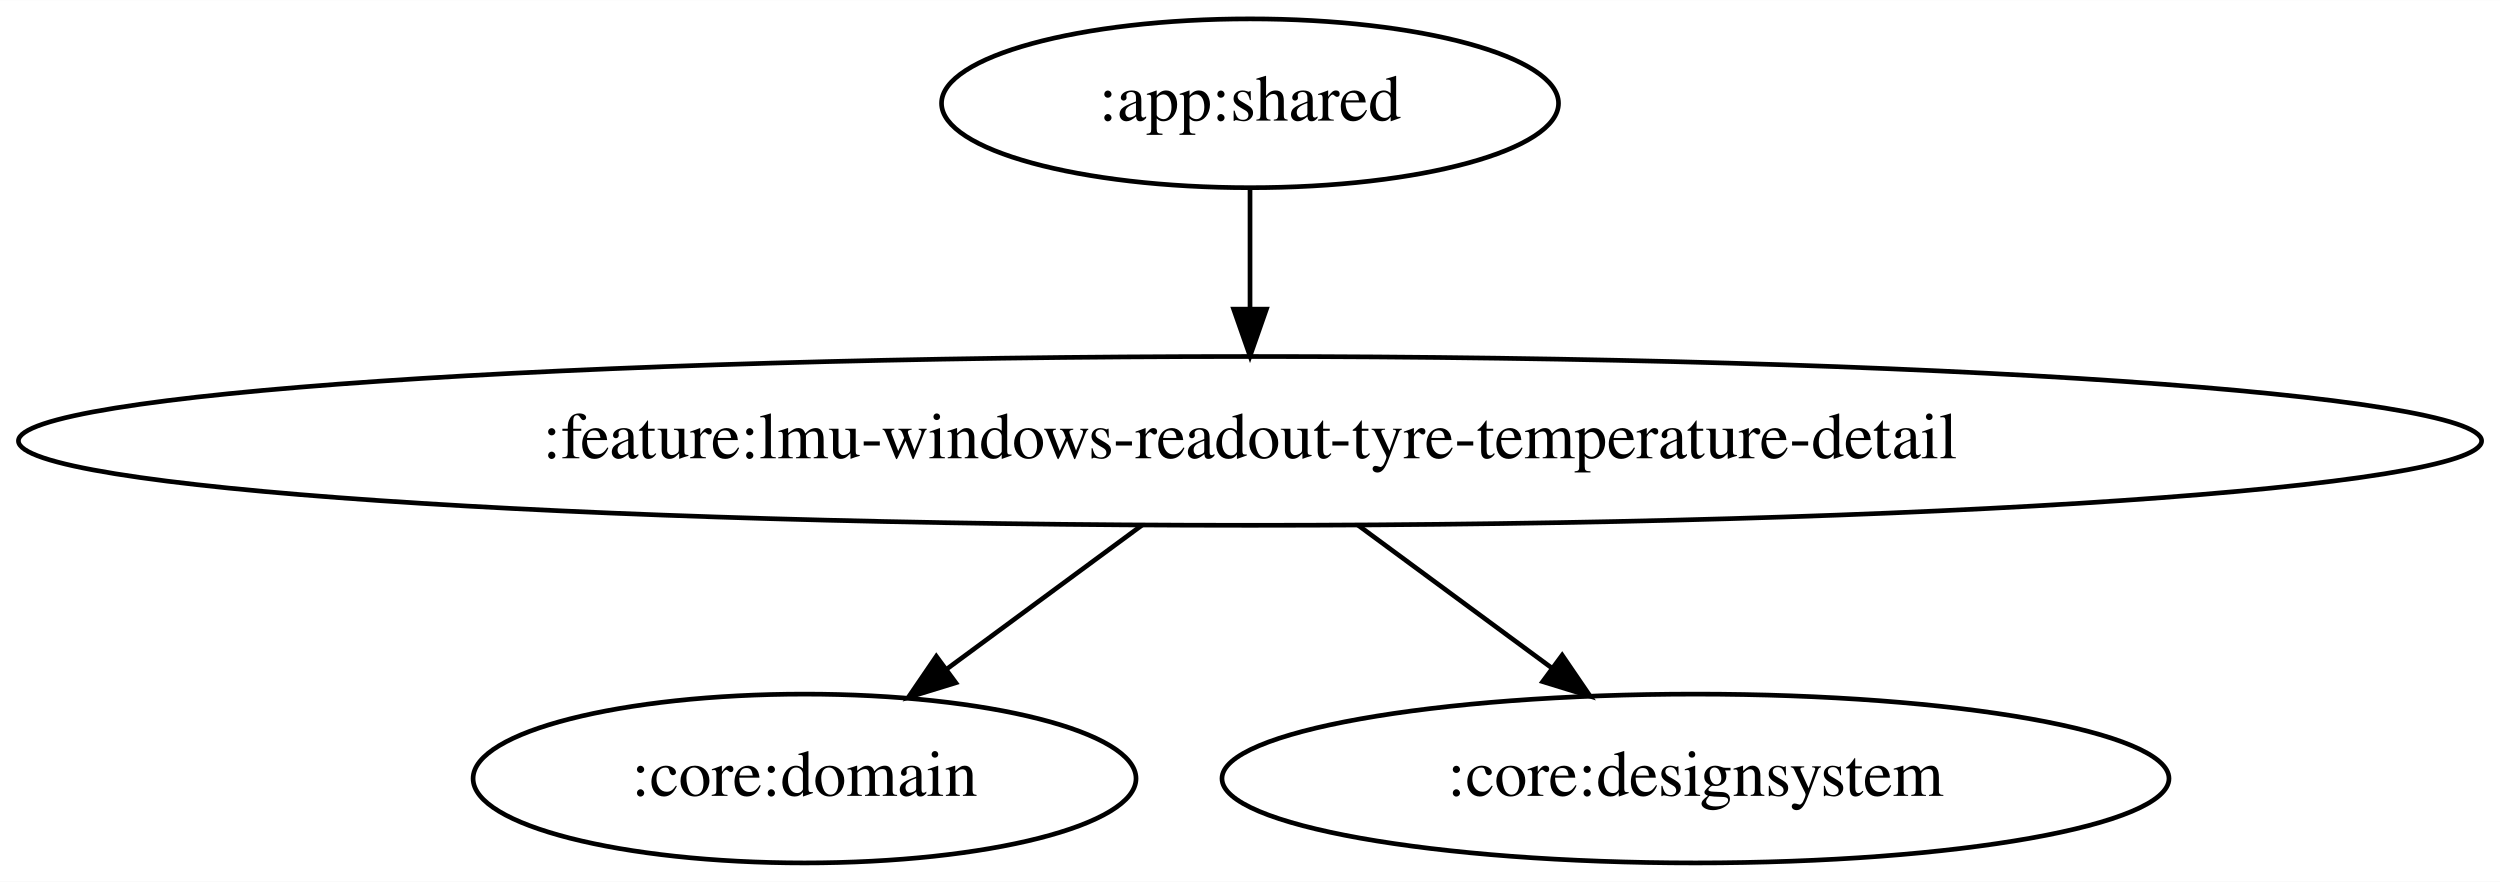
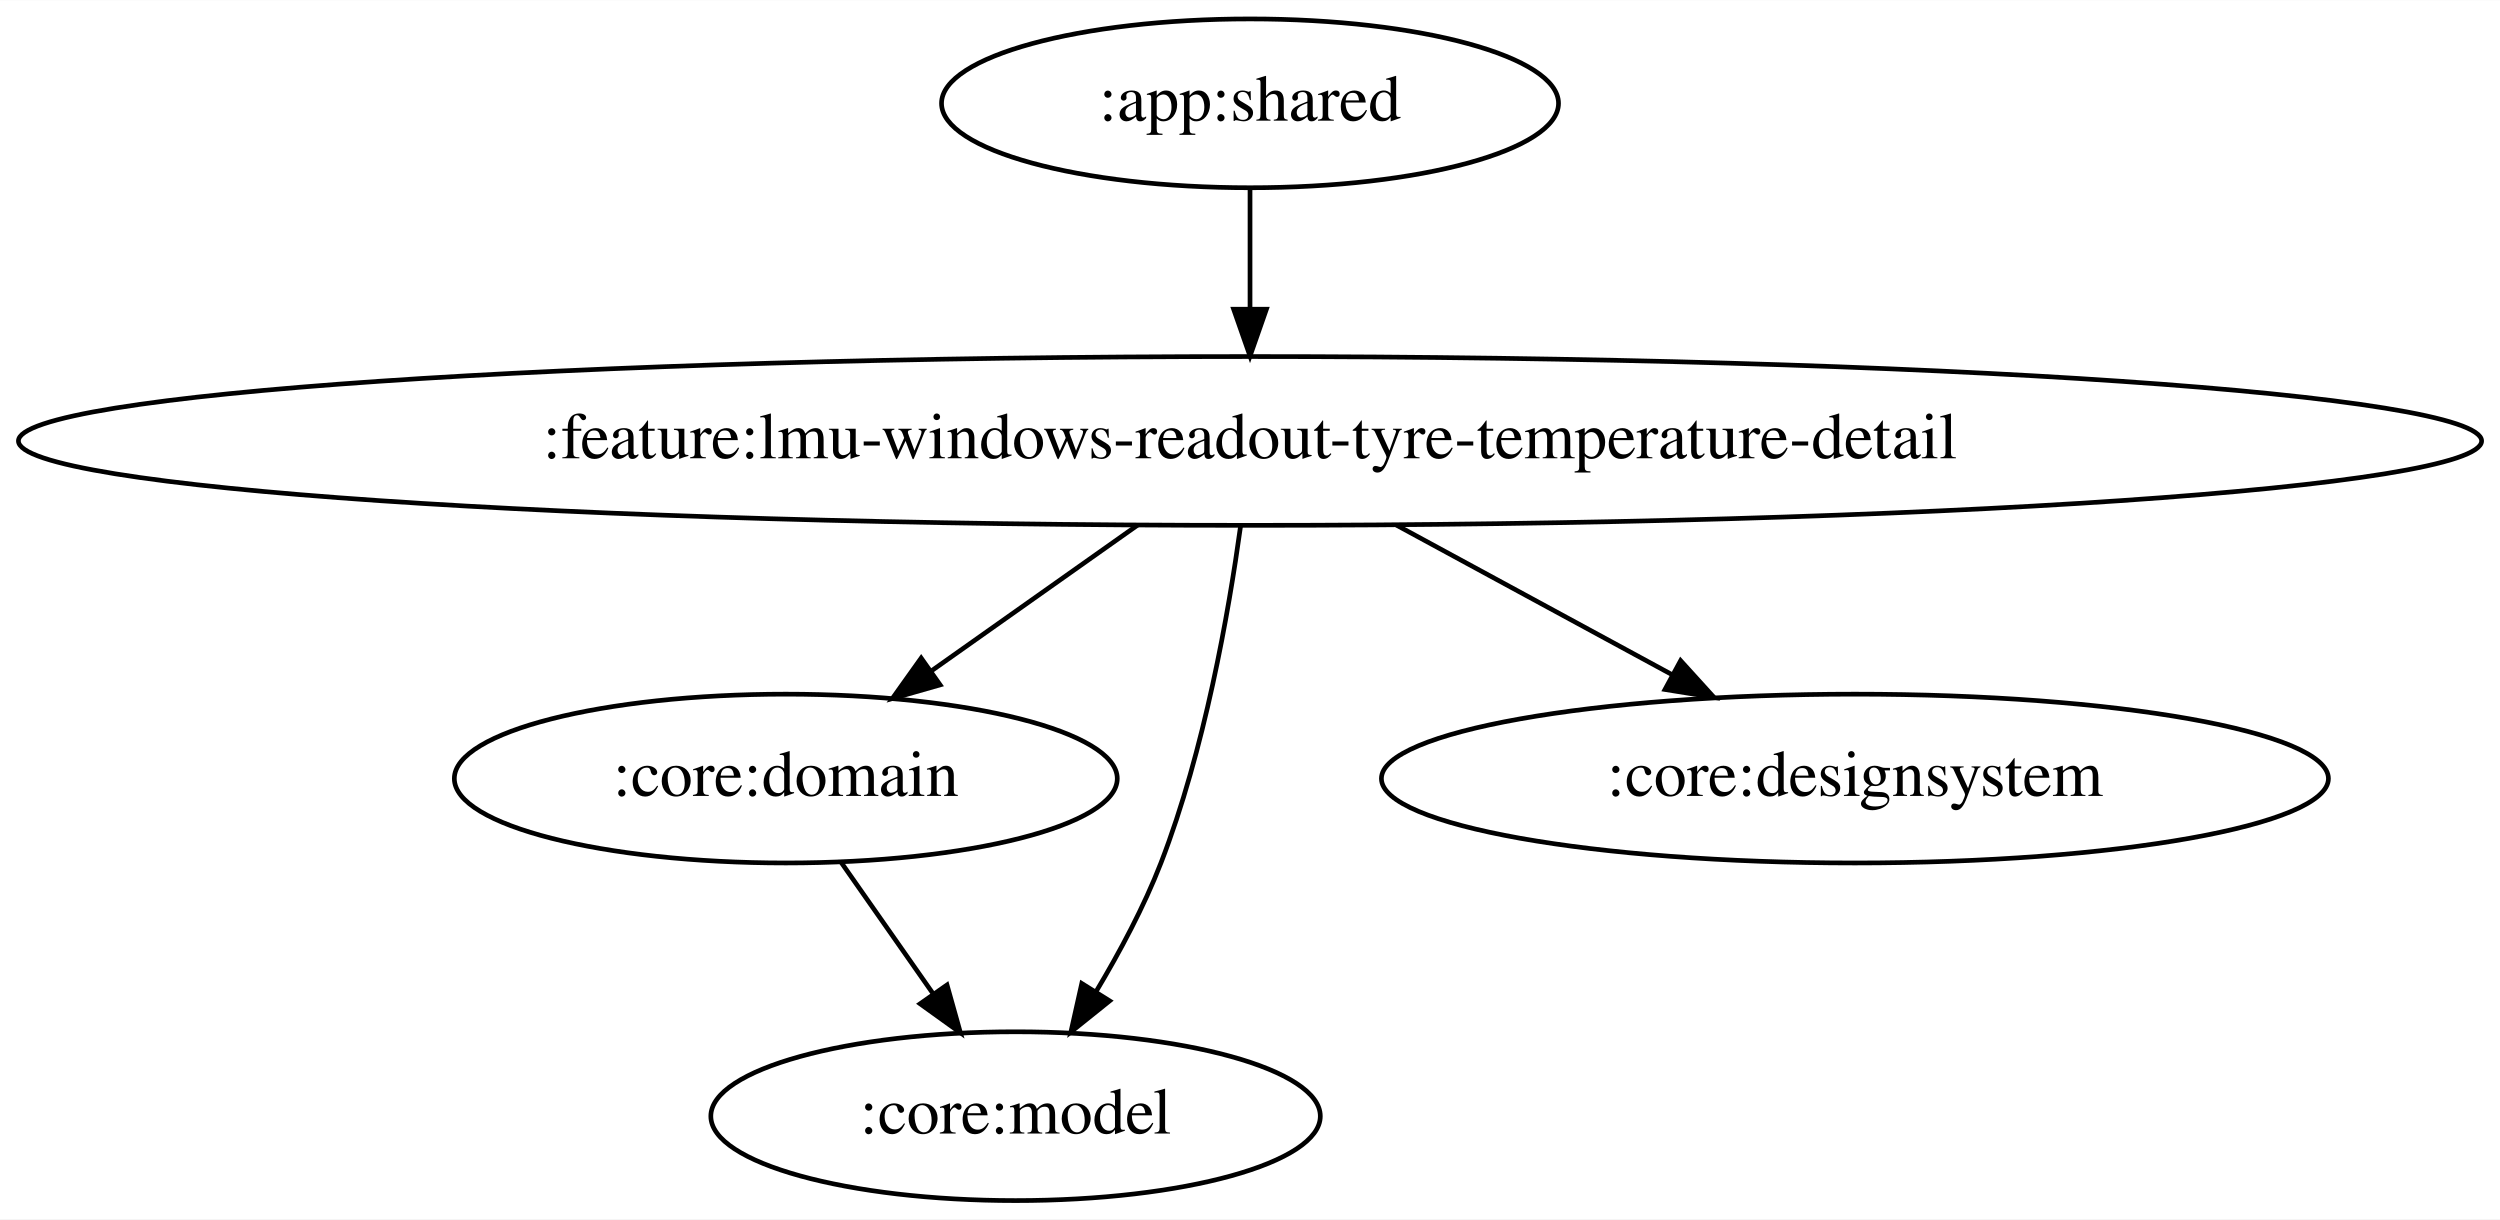
- <svg xmlns="http://www.w3.org/2000/svg" width="533pt" height="188pt" viewBox="0.00 0.00 533.15 188.00">
-   <g id="graph0" class="graph" transform="scale(1 1) rotate(0) translate(4 184)">
-     <polygon fill="white" stroke="transparent" points="-4,4 -4,-184 529.15,-184 529.15,4 -4,4" />
+ <svg xmlns="http://www.w3.org/2000/svg" width="533pt" height="260pt" viewBox="0.00 0.00 533.15 260.00">
+   <g id="graph0" class="graph" transform="scale(1 1) rotate(0) translate(4 256)">
+     <polygon fill="white" stroke="transparent" points="-4,4 -4,-256 529.15,-256 529.15,4 -4,4" />
    <g id="node1" class="node">
-       <ellipse fill="none" stroke="black" cx="262.58" cy="-162" rx="65.79" ry="18" />
-       <text text-anchor="middle" x="262.58" y="-158.3" font-family="Times,serif" font-size="14.00">:app:shared</text>
+       <ellipse fill="none" stroke="black" cx="262.58" cy="-234" rx="65.79" ry="18" />
+       <text text-anchor="middle" x="262.58" y="-230.3" font-family="Times,serif" font-size="14.00">:app:shared</text>
    </g>
    <g id="node2" class="node">
-       <ellipse fill="none" stroke="black" cx="262.58" cy="-90" rx="262.65" ry="18" />
-       <text text-anchor="middle" x="262.58" y="-86.3" font-family="Times,serif" font-size="14.00">:feature:lmu-windows-readout-tyre-temperature-detail</text>
+       <ellipse fill="none" stroke="black" cx="262.58" cy="-162" rx="262.65" ry="18" />
+       <text text-anchor="middle" x="262.58" y="-158.3" font-family="Times,serif" font-size="14.00">:feature:lmu-windows-readout-tyre-temperature-detail</text>
    </g>
    <g id="edge1" class="edge">
-       <path fill="none" stroke="black" d="M262.58,-143.7C262.58,-135.98 262.58,-126.71 262.58,-118.11" />
-       <polygon fill="black" stroke="black" points="266.08,-118.1 262.58,-108.1 259.08,-118.1 266.08,-118.1" />
+       <path fill="none" stroke="black" d="M262.58,-215.7C262.58,-207.98 262.58,-198.71 262.58,-190.11" />
+       <polygon fill="black" stroke="black" points="266.08,-190.1 262.58,-180.1 259.08,-190.1 266.08,-190.1" />
    </g>
    <g id="node3" class="node">
-       <ellipse fill="none" stroke="black" cx="167.58" cy="-18" rx="70.69" ry="18" />
-       <text text-anchor="middle" x="167.58" y="-14.3" font-family="Times,serif" font-size="14.00">:core:domain</text>
+       <ellipse fill="none" stroke="black" cx="163.58" cy="-90" rx="70.69" ry="18" />
+       <text text-anchor="middle" x="163.58" y="-86.3" font-family="Times,serif" font-size="14.00">:core:domain</text>
+     </g>
+     <g id="edge3" class="edge">
+       <path fill="none" stroke="black" d="M238.61,-144.05C225.44,-134.74 208.94,-123.07 194.77,-113.06" />
+       <polygon fill="black" stroke="black" points="196.49,-109.98 186.3,-107.07 192.45,-115.7 196.49,-109.98" />
+     </g>
+     <g id="node4" class="node">
+       <ellipse fill="none" stroke="black" cx="212.58" cy="-18" rx="64.99" ry="18" />
+       <text text-anchor="middle" x="212.58" y="-14.3" font-family="Times,serif" font-size="14.00">:core:model</text>
+     </g>
+     <g id="edge4" class="edge">
+       <path fill="none" stroke="black" d="M260.56,-143.8C258.04,-125.53 252.88,-96.01 243.58,-72 239.96,-62.66 234.81,-53.03 229.76,-44.59" />
+       <polygon fill="black" stroke="black" points="232.64,-42.59 224.38,-35.96 226.7,-46.3 232.64,-42.59" />
+     </g>
+     <g id="node5" class="node">
+       <ellipse fill="none" stroke="black" cx="391.58" cy="-90" rx="100.98" ry="18" />
+       <text text-anchor="middle" x="391.58" y="-86.3" font-family="Times,serif" font-size="14.00">:core:designsystem</text>
+     </g>
+     <g id="edge5" class="edge">
+       <path fill="none" stroke="black" d="M293.8,-144.05C311.49,-134.46 333.77,-122.37 352.6,-112.15" />
+       <polygon fill="black" stroke="black" points="354.41,-115.15 361.53,-107.31 351.07,-109 354.41,-115.15" />
    </g>
    <g id="edge2" class="edge">
-       <path fill="none" stroke="black" d="M239.58,-72.05C227.03,-62.81 211.33,-51.24 197.8,-41.27" />
-       <polygon fill="black" stroke="black" points="199.83,-38.42 189.71,-35.31 195.68,-44.06 199.83,-38.42" />
-     </g>
-     <g id="node4" class="node">
-       <ellipse fill="none" stroke="black" cx="357.58" cy="-18" rx="100.98" ry="18" />
-       <text text-anchor="middle" x="357.58" y="-14.3" font-family="Times,serif" font-size="14.00">:core:designsystem</text>
-     </g>
-     <g id="edge3" class="edge">
-       <path fill="none" stroke="black" d="M285.57,-72.05C298.03,-62.87 313.59,-51.41 327.05,-41.49" />
-       <polygon fill="black" stroke="black" points="329.15,-44.3 335.12,-35.55 324.99,-38.66 329.15,-44.3" />
+       <path fill="none" stroke="black" d="M175.44,-72.05C181.28,-63.71 188.43,-53.49 194.9,-44.25" />
+       <polygon fill="black" stroke="black" points="197.96,-45.99 200.82,-35.79 192.22,-41.97 197.96,-45.99" />
    </g>
  </g>
</svg>
